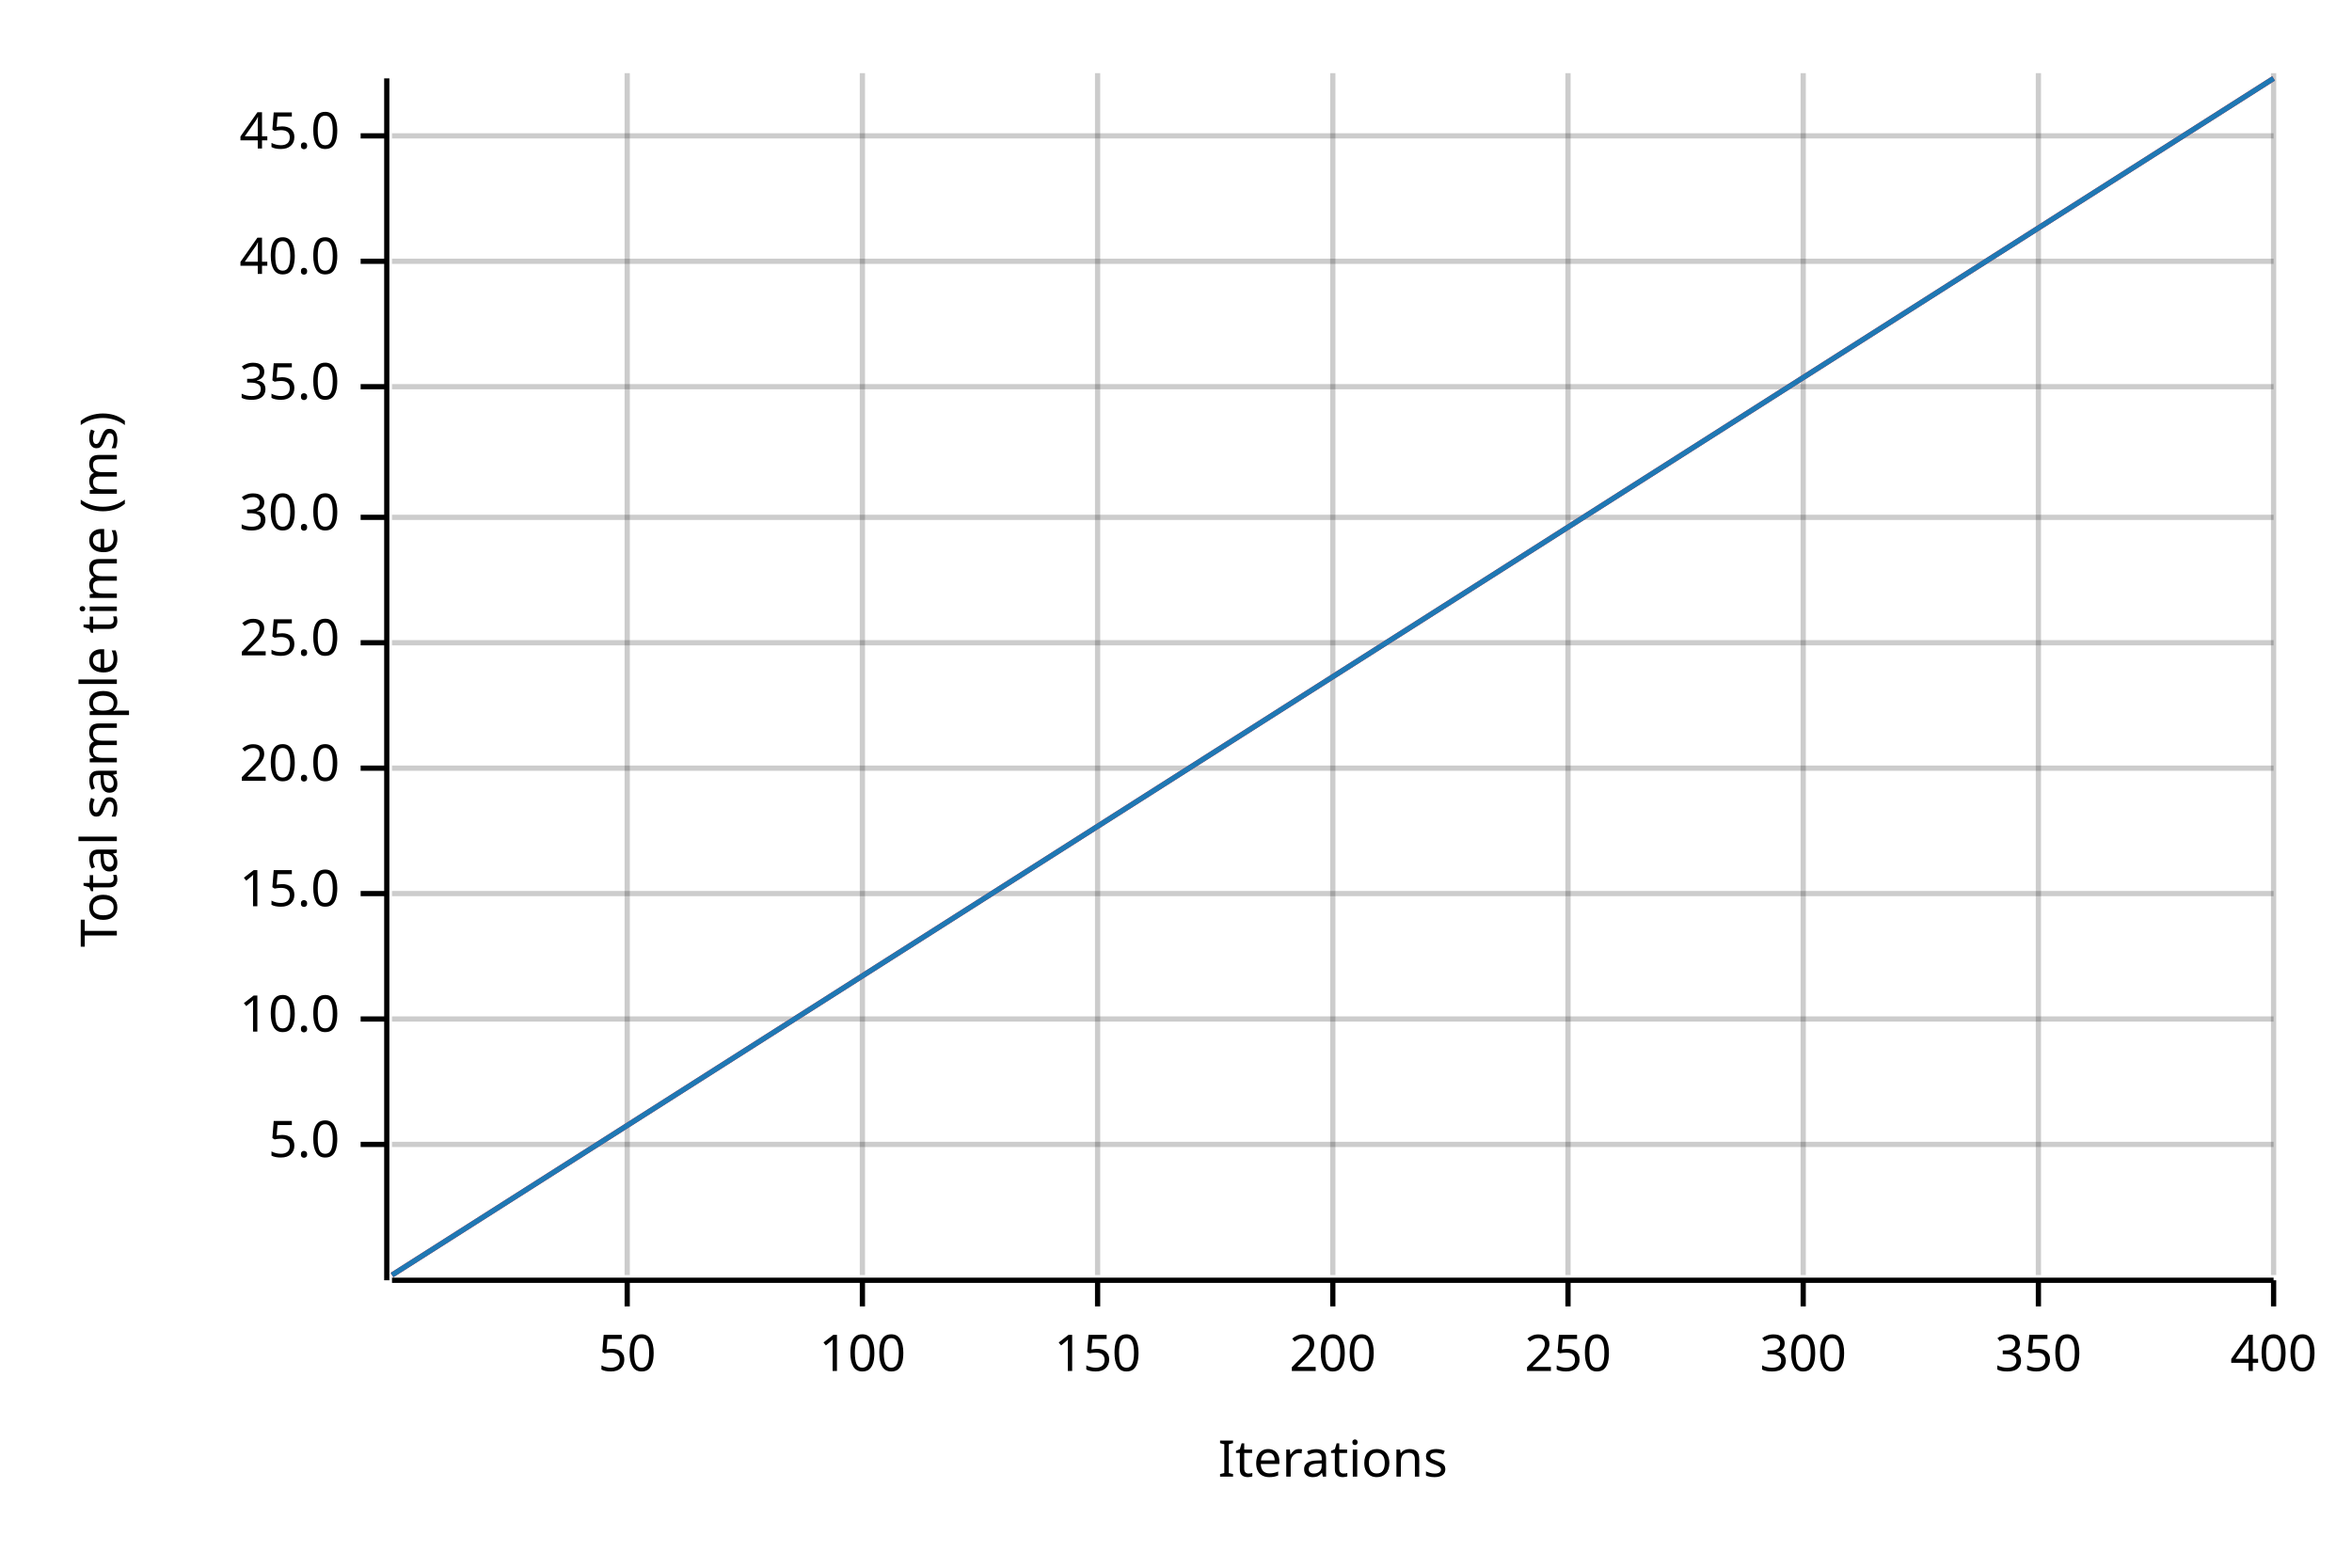
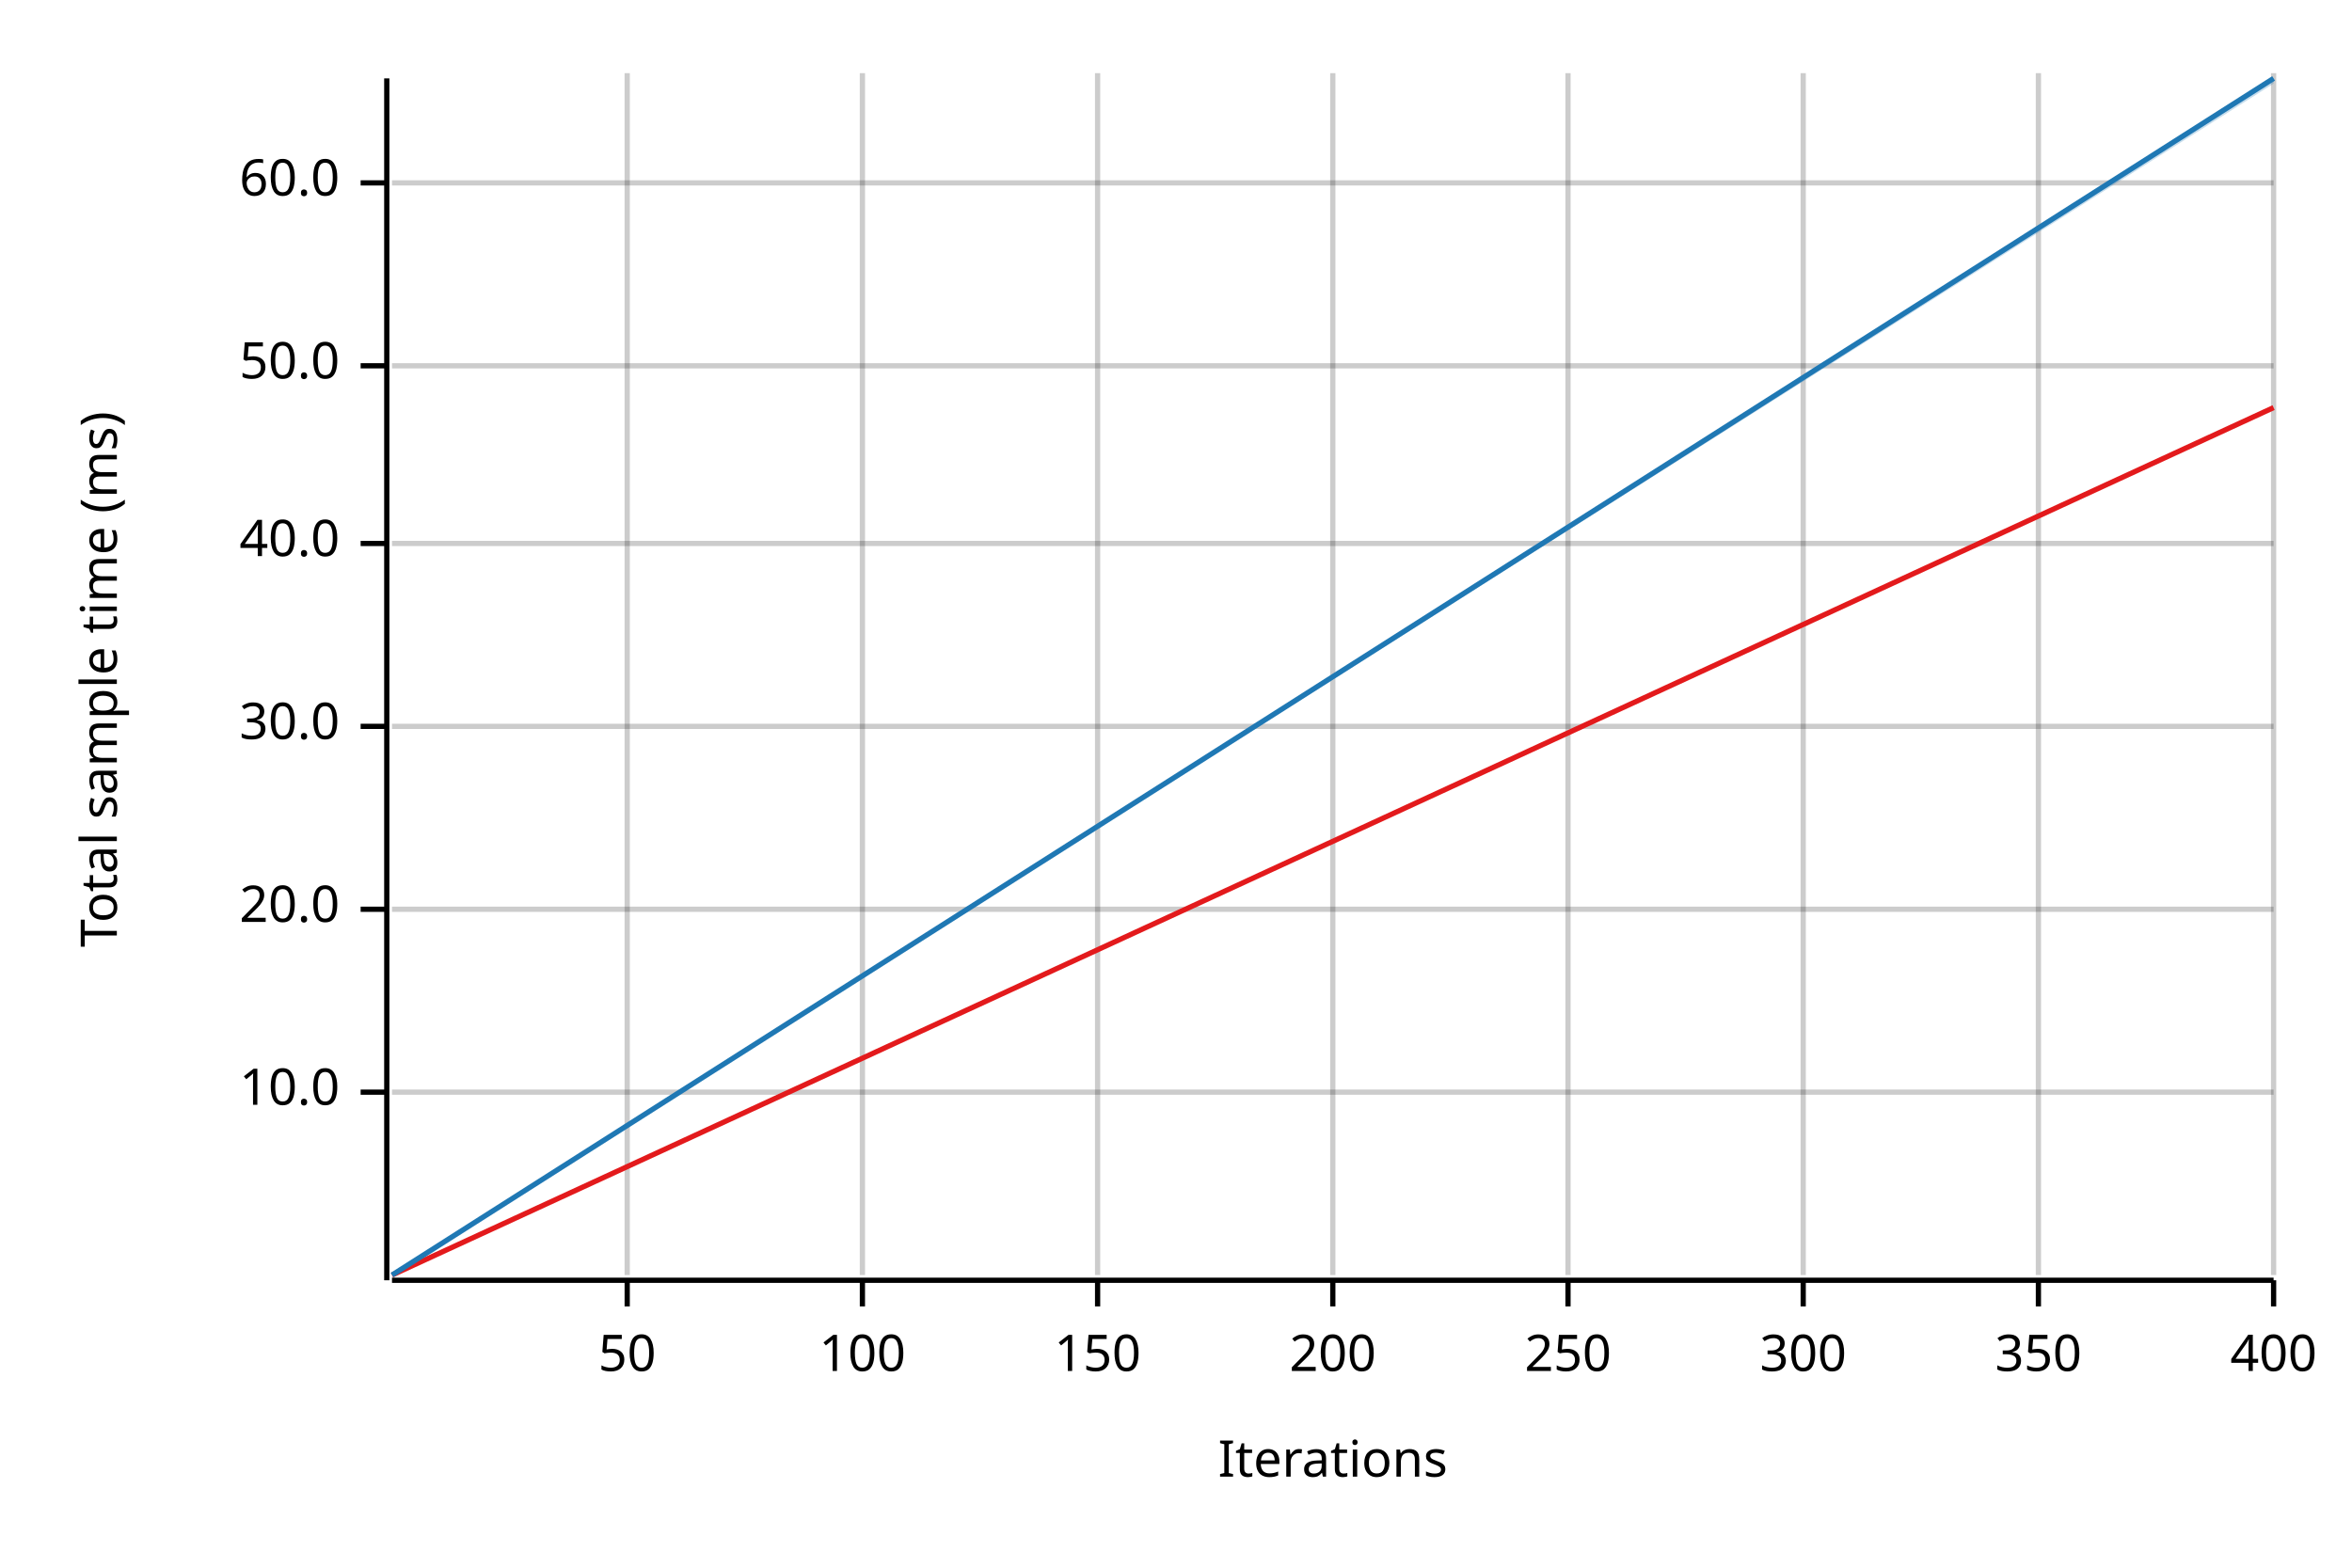
<svg xmlns="http://www.w3.org/2000/svg" width="450" height="300" viewBox="0 0 450 300">
  <text x="15" y="130" dy="0.76em" text-anchor="middle" font-family="sans-serif" font-size="9.677" opacity="1" fill="#000000" transform="rotate(270, 15, 130)">
Total sample time (ms)
</text>
  <text x="255" y="285" dy="-0.5ex" text-anchor="middle" font-family="sans-serif" font-size="9.677" opacity="1" fill="#000000">
Iterations
</text>
  <line opacity="0.2" stroke="#000000" stroke-width="1" x1="120" y1="244" x2="120" y2="14" />
  <line opacity="0.2" stroke="#000000" stroke-width="1" x1="165" y1="244" x2="165" y2="14" />
  <line opacity="0.2" stroke="#000000" stroke-width="1" x1="210" y1="244" x2="210" y2="14" />
  <line opacity="0.2" stroke="#000000" stroke-width="1" x1="255" y1="244" x2="255" y2="14" />
  <line opacity="0.2" stroke="#000000" stroke-width="1" x1="300" y1="244" x2="300" y2="14" />
  <line opacity="0.2" stroke="#000000" stroke-width="1" x1="345" y1="244" x2="345" y2="14" />
  <line opacity="0.2" stroke="#000000" stroke-width="1" x1="390" y1="244" x2="390" y2="14" />
  <line opacity="0.2" stroke="#000000" stroke-width="1" x1="435" y1="244" x2="435" y2="14" />
-   <line opacity="0.2" stroke="#000000" stroke-width="1" x1="75" y1="219" x2="435" y2="219" />
-   <line opacity="0.2" stroke="#000000" stroke-width="1" x1="75" y1="195" x2="435" y2="195" />
-   <line opacity="0.2" stroke="#000000" stroke-width="1" x1="75" y1="171" x2="435" y2="171" />
-   <line opacity="0.2" stroke="#000000" stroke-width="1" x1="75" y1="147" x2="435" y2="147" />
-   <line opacity="0.2" stroke="#000000" stroke-width="1" x1="75" y1="123" x2="435" y2="123" />
-   <line opacity="0.2" stroke="#000000" stroke-width="1" x1="75" y1="99" x2="435" y2="99" />
-   <line opacity="0.2" stroke="#000000" stroke-width="1" x1="75" y1="74" x2="435" y2="74" />
-   <line opacity="0.2" stroke="#000000" stroke-width="1" x1="75" y1="50" x2="435" y2="50" />
-   <line opacity="0.2" stroke="#000000" stroke-width="1" x1="75" y1="26" x2="435" y2="26" />
+   <line opacity="0.2" stroke="#000000" stroke-width="1" x1="75" y1="209" x2="435" y2="209" />
+   <line opacity="0.2" stroke="#000000" stroke-width="1" x1="75" y1="174" x2="435" y2="174" />
+   <line opacity="0.2" stroke="#000000" stroke-width="1" x1="75" y1="139" x2="435" y2="139" />
+   <line opacity="0.2" stroke="#000000" stroke-width="1" x1="75" y1="104" x2="435" y2="104" />
+   <line opacity="0.2" stroke="#000000" stroke-width="1" x1="75" y1="70" x2="435" y2="70" />
+   <line opacity="0.2" stroke="#000000" stroke-width="1" x1="75" y1="35" x2="435" y2="35" />
  <polyline fill="none" opacity="1" stroke="#000000" stroke-width="1" points="74,15 74,245 " />
-   <text x="65" y="219" dy="0.5ex" text-anchor="end" font-family="sans-serif" font-size="9.677" opacity="1" fill="#000000">
- 5.0
- </text>
-   <polyline fill="none" opacity="1" stroke="#000000" stroke-width="1" points="69,219 74,219 " />
-   <text x="65" y="195" dy="0.5ex" text-anchor="end" font-family="sans-serif" font-size="9.677" opacity="1" fill="#000000">
+   <text x="65" y="209" dy="0.5ex" text-anchor="end" font-family="sans-serif" font-size="9.677" opacity="1" fill="#000000">
10.0
</text>
-   <polyline fill="none" opacity="1" stroke="#000000" stroke-width="1" points="69,195 74,195 " />
-   <text x="65" y="171" dy="0.5ex" text-anchor="end" font-family="sans-serif" font-size="9.677" opacity="1" fill="#000000">
- 15.0
- </text>
-   <polyline fill="none" opacity="1" stroke="#000000" stroke-width="1" points="69,171 74,171 " />
-   <text x="65" y="147" dy="0.5ex" text-anchor="end" font-family="sans-serif" font-size="9.677" opacity="1" fill="#000000">
+   <polyline fill="none" opacity="1" stroke="#000000" stroke-width="1" points="69,209 74,209 " />
+   <text x="65" y="174" dy="0.5ex" text-anchor="end" font-family="sans-serif" font-size="9.677" opacity="1" fill="#000000">
20.0
</text>
-   <polyline fill="none" opacity="1" stroke="#000000" stroke-width="1" points="69,147 74,147 " />
-   <text x="65" y="123" dy="0.5ex" text-anchor="end" font-family="sans-serif" font-size="9.677" opacity="1" fill="#000000">
- 25.0
- </text>
-   <polyline fill="none" opacity="1" stroke="#000000" stroke-width="1" points="69,123 74,123 " />
-   <text x="65" y="99" dy="0.5ex" text-anchor="end" font-family="sans-serif" font-size="9.677" opacity="1" fill="#000000">
+   <polyline fill="none" opacity="1" stroke="#000000" stroke-width="1" points="69,174 74,174 " />
+   <text x="65" y="139" dy="0.5ex" text-anchor="end" font-family="sans-serif" font-size="9.677" opacity="1" fill="#000000">
30.0
</text>
-   <polyline fill="none" opacity="1" stroke="#000000" stroke-width="1" points="69,99 74,99 " />
-   <text x="65" y="74" dy="0.5ex" text-anchor="end" font-family="sans-serif" font-size="9.677" opacity="1" fill="#000000">
- 35.0
- </text>
-   <polyline fill="none" opacity="1" stroke="#000000" stroke-width="1" points="69,74 74,74 " />
-   <text x="65" y="50" dy="0.5ex" text-anchor="end" font-family="sans-serif" font-size="9.677" opacity="1" fill="#000000">
+   <polyline fill="none" opacity="1" stroke="#000000" stroke-width="1" points="69,139 74,139 " />
+   <text x="65" y="104" dy="0.5ex" text-anchor="end" font-family="sans-serif" font-size="9.677" opacity="1" fill="#000000">
40.0
</text>
-   <polyline fill="none" opacity="1" stroke="#000000" stroke-width="1" points="69,50 74,50 " />
-   <text x="65" y="26" dy="0.5ex" text-anchor="end" font-family="sans-serif" font-size="9.677" opacity="1" fill="#000000">
- 45.0
+   <polyline fill="none" opacity="1" stroke="#000000" stroke-width="1" points="69,104 74,104 " />
+   <text x="65" y="70" dy="0.5ex" text-anchor="end" font-family="sans-serif" font-size="9.677" opacity="1" fill="#000000">
+ 50.0
</text>
-   <polyline fill="none" opacity="1" stroke="#000000" stroke-width="1" points="69,26 74,26 " />
+   <polyline fill="none" opacity="1" stroke="#000000" stroke-width="1" points="69,70 74,70 " />
+   <text x="65" y="35" dy="0.5ex" text-anchor="end" font-family="sans-serif" font-size="9.677" opacity="1" fill="#000000">
+ 60.0
+ </text>
+   <polyline fill="none" opacity="1" stroke="#000000" stroke-width="1" points="69,35 74,35 " />
  <polyline fill="none" opacity="1" stroke="#000000" stroke-width="1" points="75,245 435,245 " />
  <text x="120" y="255" dy="0.76em" text-anchor="middle" font-family="sans-serif" font-size="9.677" opacity="1" fill="#000000">
50
</text>
  <polyline fill="none" opacity="1" stroke="#000000" stroke-width="1" points="120,245 120,250 " />
  <text x="165" y="255" dy="0.76em" text-anchor="middle" font-family="sans-serif" font-size="9.677" opacity="1" fill="#000000">
100
</text>
  <polyline fill="none" opacity="1" stroke="#000000" stroke-width="1" points="165,245 165,250 " />
  <text x="210" y="255" dy="0.76em" text-anchor="middle" font-family="sans-serif" font-size="9.677" opacity="1" fill="#000000">
150
</text>
  <polyline fill="none" opacity="1" stroke="#000000" stroke-width="1" points="210,245 210,250 " />
  <text x="255" y="255" dy="0.76em" text-anchor="middle" font-family="sans-serif" font-size="9.677" opacity="1" fill="#000000">
200
</text>
  <polyline fill="none" opacity="1" stroke="#000000" stroke-width="1" points="255,245 255,250 " />
  <text x="300" y="255" dy="0.76em" text-anchor="middle" font-family="sans-serif" font-size="9.677" opacity="1" fill="#000000">
250
</text>
  <polyline fill="none" opacity="1" stroke="#000000" stroke-width="1" points="300,245 300,250 " />
  <text x="345" y="255" dy="0.76em" text-anchor="middle" font-family="sans-serif" font-size="9.677" opacity="1" fill="#000000">
300
</text>
  <polyline fill="none" opacity="1" stroke="#000000" stroke-width="1" points="345,245 345,250 " />
  <text x="390" y="255" dy="0.76em" text-anchor="middle" font-family="sans-serif" font-size="9.677" opacity="1" fill="#000000">
350
</text>
  <polyline fill="none" opacity="1" stroke="#000000" stroke-width="1" points="390,245 390,250 " />
  <text x="435" y="255" dy="0.76em" text-anchor="middle" font-family="sans-serif" font-size="9.677" opacity="1" fill="#000000">
400
</text>
  <polyline fill="none" opacity="1" stroke="#000000" stroke-width="1" points="435,245 435,250 " />
-   <polyline fill="none" opacity="1" stroke="#E31A1C" stroke-width="1" points="75,244 435,15 " />
-   <polygon opacity="0.25" fill="#E31A1C" points="75,244 435,15 435,15 " />
+   <polyline fill="none" opacity="1" stroke="#E31A1C" stroke-width="1" points="75,244 435,78 " />
+   <polygon opacity="0.25" fill="#E31A1C" points="75,244 435,78 435,78 " />
  <polyline fill="none" opacity="1" stroke="#1F78B4" stroke-width="1" points="75,244 435,15 " />
-   <polygon opacity="0.25" fill="#1F78B4" points="75,244 435,15 435,15 " />
+   <polygon opacity="0.25" fill="#1F78B4" points="75,244 435,16 435,15 " />
</svg>
